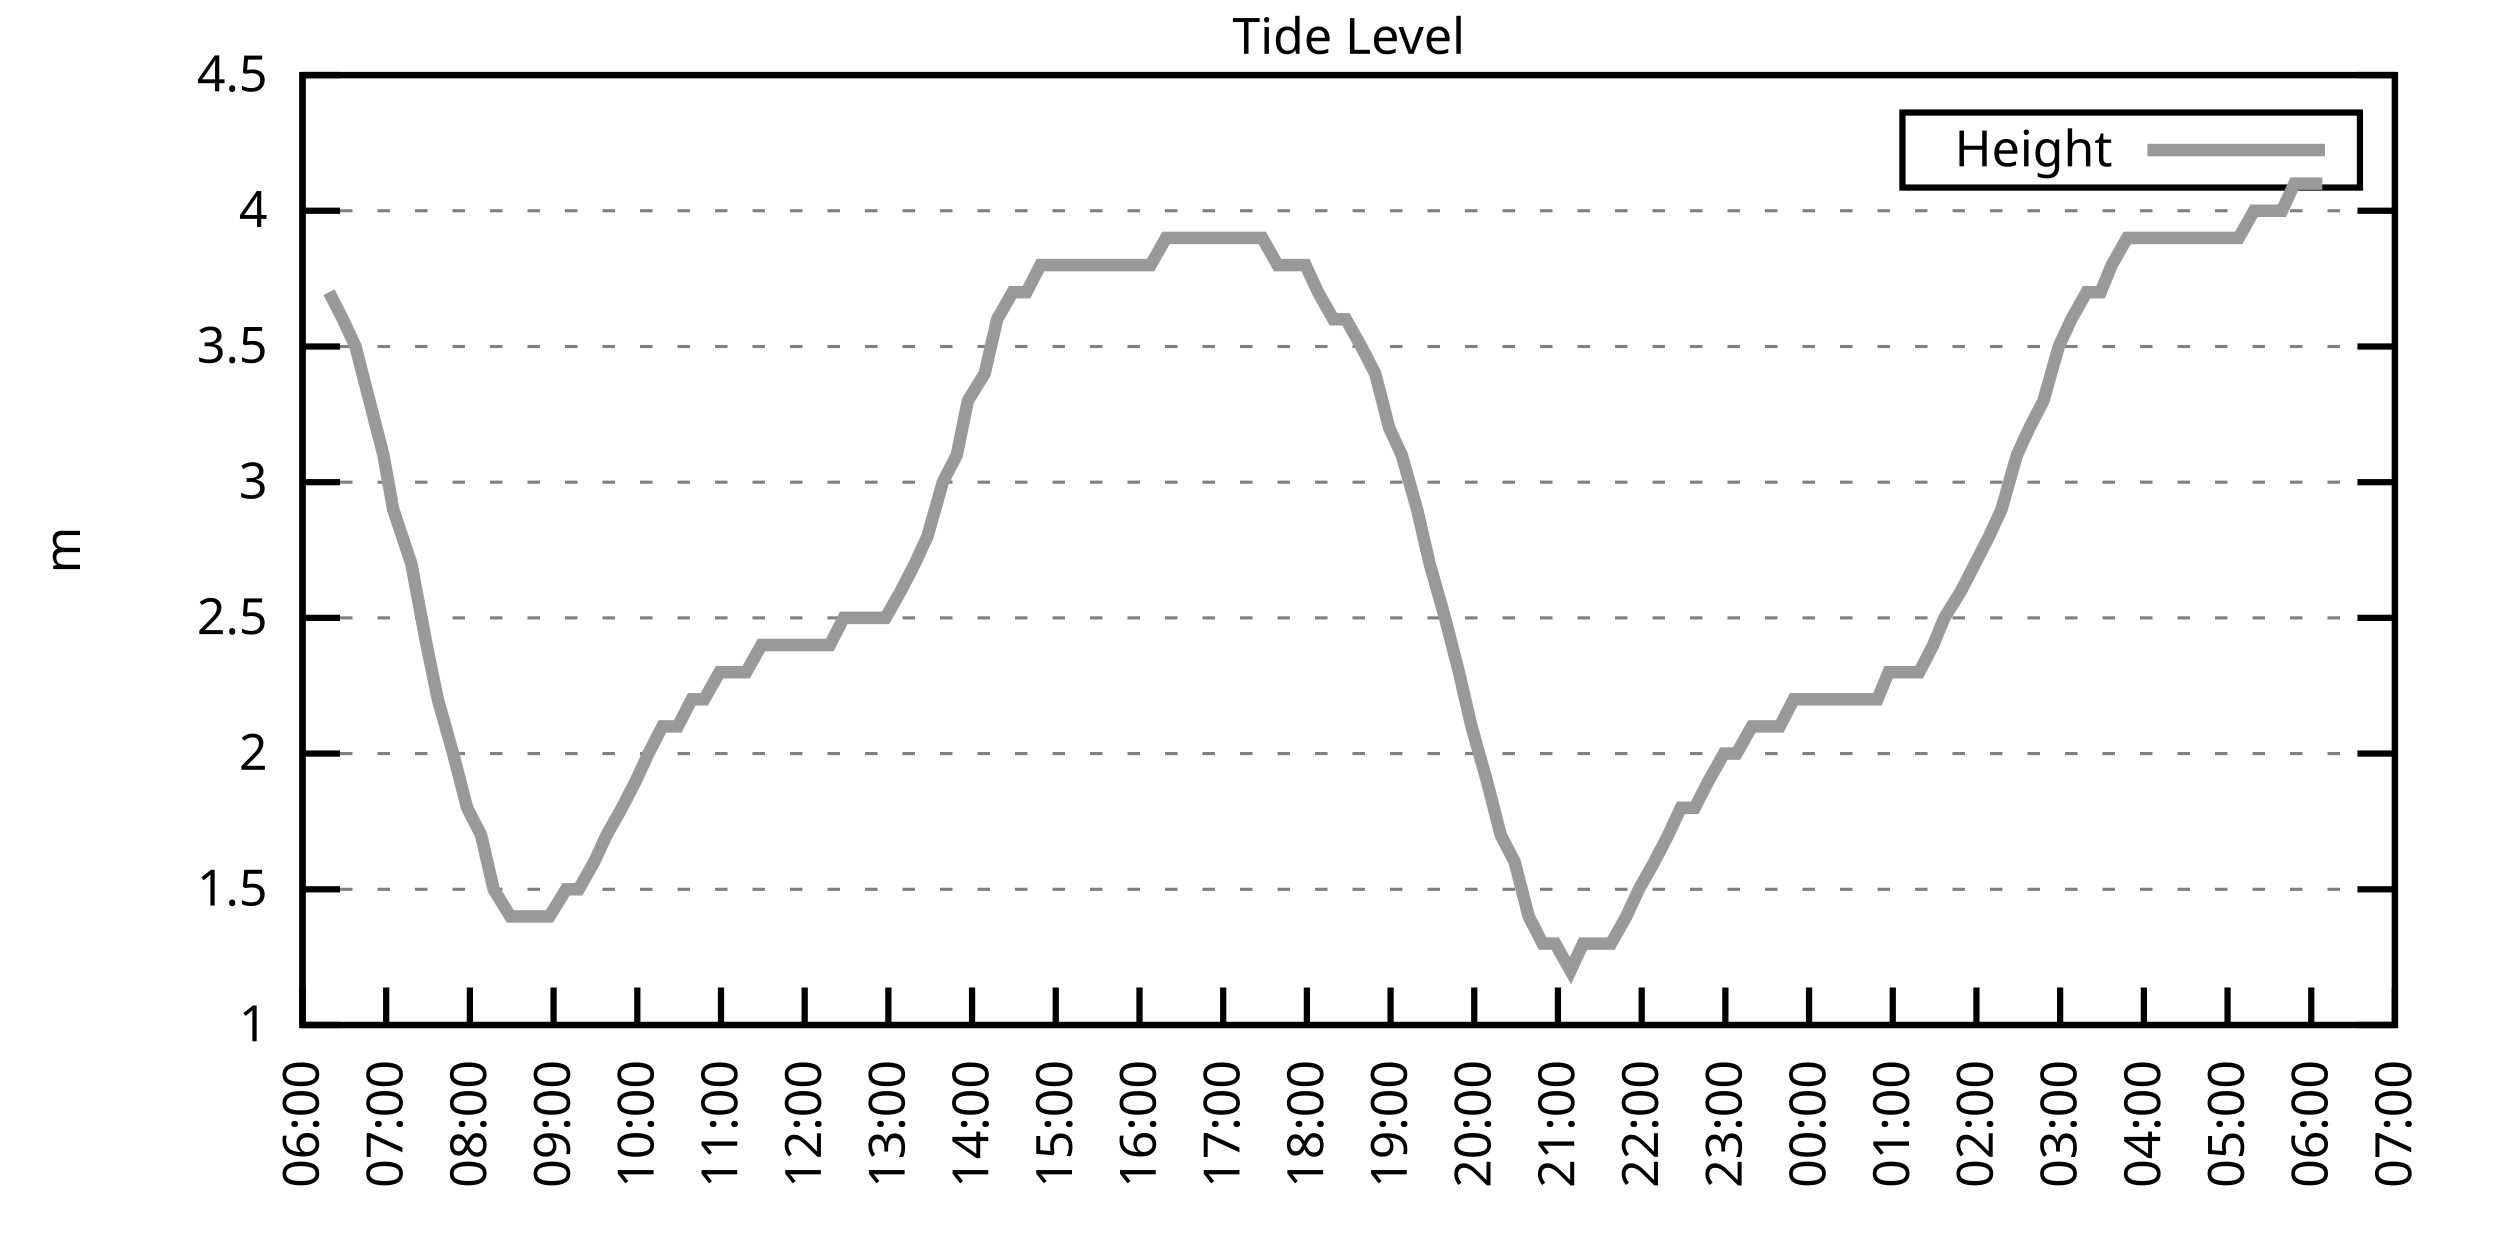
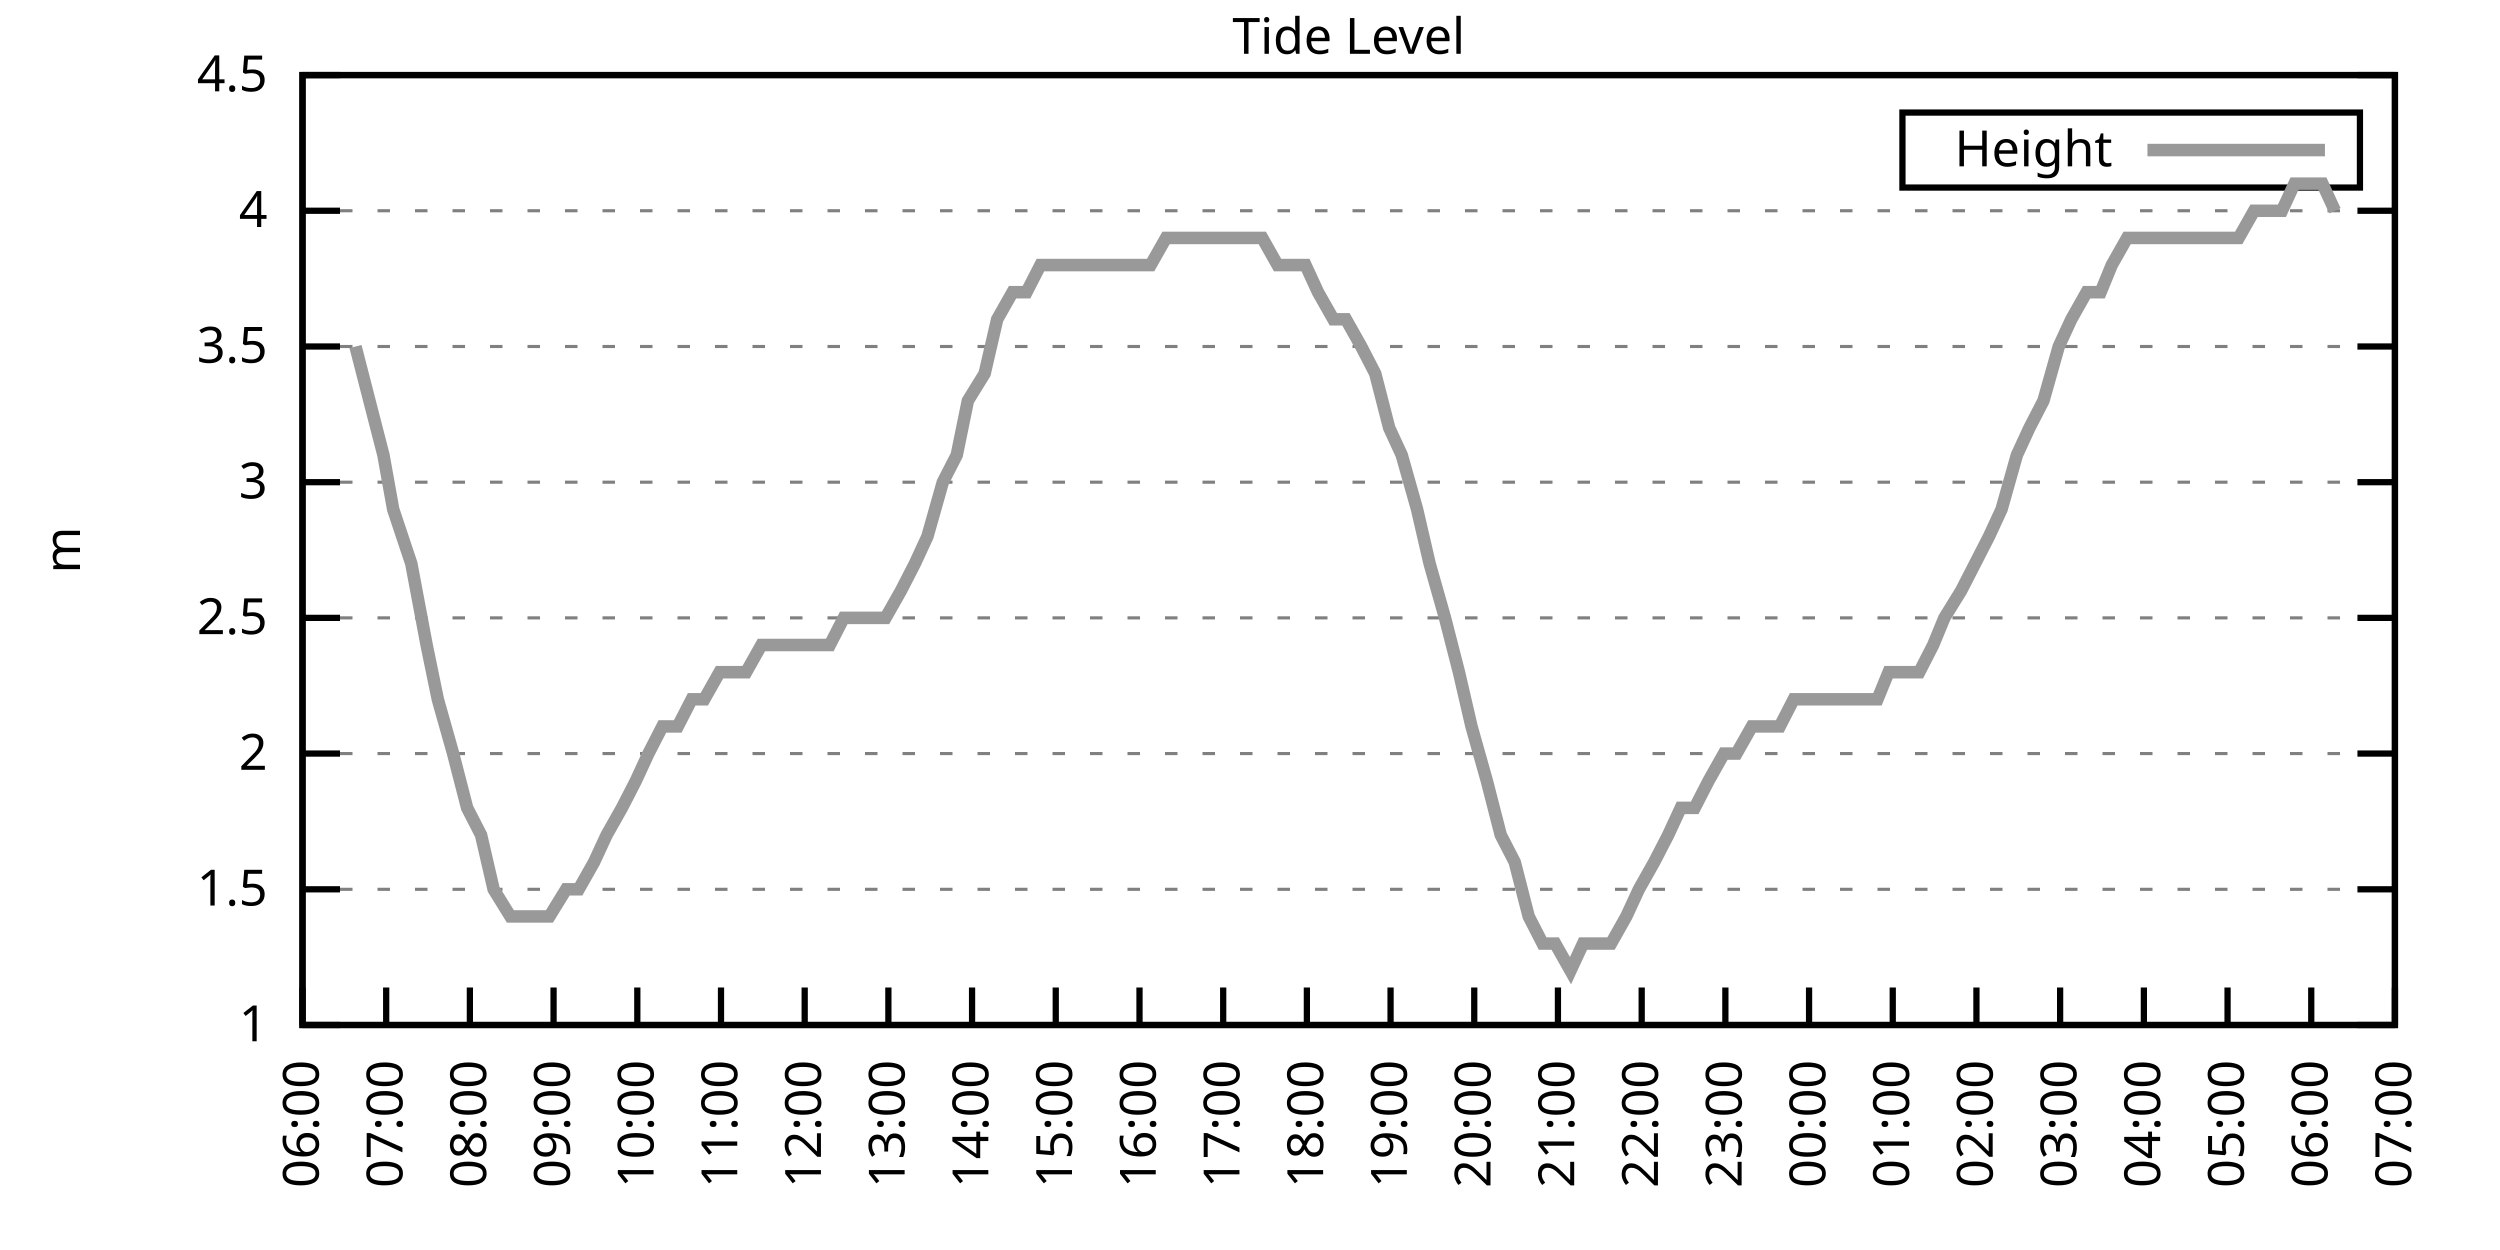
<svg xmlns="http://www.w3.org/2000/svg" xmlns:xlink="http://www.w3.org/1999/xlink" width="400" height="200" viewBox="0 0 400 200">
  <g id="gnuplot_canvas">
    <rect x="0" y="0" width="400" height="200" fill="none" />
    <defs>
      <circle id="gpDot" r="0.5" stroke-width="0.5" stroke="currentColor" />
      <path id="gpPt0" stroke-width="0.333" stroke="currentColor" d="M-1,0 h2 M0,-1 v2" />
      <path id="gpPt1" stroke-width="0.333" stroke="currentColor" d="M-1,-1 L1,1 M1,-1 L-1,1" />
      <path id="gpPt2" stroke-width="0.333" stroke="currentColor" d="M-1,0 L1,0 M0,-1 L0,1 M-1,-1 L1,1 M-1,1 L1,-1" />
      <rect id="gpPt3" stroke-width="0.333" stroke="currentColor" x="-1" y="-1" width="2" height="2" />
      <rect id="gpPt4" stroke-width="0.333" stroke="currentColor" fill="currentColor" x="-1" y="-1" width="2" height="2" />
      <circle id="gpPt5" stroke-width="0.333" stroke="currentColor" cx="0" cy="0" r="1" />
      <use xlink:href="#gpPt5" id="gpPt6" fill="currentColor" stroke="none" />
      <path id="gpPt7" stroke-width="0.333" stroke="currentColor" d="M0,-1.33 L-1.33,0.67 L1.33,0.67 z" />
      <use xlink:href="#gpPt7" id="gpPt8" fill="currentColor" stroke="none" />
      <use xlink:href="#gpPt7" id="gpPt9" stroke="currentColor" transform="rotate(180)" />
      <use xlink:href="#gpPt9" id="gpPt10" fill="currentColor" stroke="none" />
      <use xlink:href="#gpPt3" id="gpPt11" stroke="currentColor" transform="rotate(45)" />
      <use xlink:href="#gpPt11" id="gpPt12" fill="currentColor" stroke="none" />
      <path id="gpPt13" stroke-width="0.333" stroke="currentColor" d="M0,1.330 L1.265,0.411 L0.782,-1.067 L-0.782,-1.076 L-1.265,0.411 z" />
      <use xlink:href="#gpPt13" id="gpPt14" fill="currentColor" stroke="none" />
      <filter id="textbox" filterUnits="objectBoundingBox" x="0" y="0" height="1" width="1">
        <feFlood flood-color="white" flood-opacity="1" result="bgnd" />
        <feComposite in="SourceGraphic" in2="bgnd" operator="atop" />
      </filter>
      <filter id="greybox" filterUnits="objectBoundingBox" x="0" y="0" height="1" width="1">
        <feFlood flood-color="lightgrey" flood-opacity="1" result="grey" />
        <feComposite in="SourceGraphic" in2="grey" operator="atop" />
      </filter>
    </defs>
    <g fill="none" color="white" stroke="currentColor" stroke-width="1.00" stroke-linecap="butt" stroke-linejoin="miter">
</g>
    <g fill="none" color="black" stroke="currentColor" stroke-width="1.00" stroke-linecap="butt" stroke-linejoin="miter">
      <g stroke="none" shape-rendering="crispEdges">
        <polygon fill="rgb(255, 255, 255)" points="48.40,164.00 383.18,164.00 383.18,12.02 48.40,12.02 " />
      </g>
    </g>
    <g fill="none" color="black" stroke="currentColor" stroke-width="1.00" stroke-linecap="butt" stroke-linejoin="miter">
</g>
    <g fill="none" color="black" stroke="black" stroke-width="0.50" stroke-linecap="butt" stroke-linejoin="miter">
</g>
    <g fill="none" color="gray" stroke="currentColor" stroke-width="0.50" stroke-linecap="butt" stroke-linejoin="miter">
      <path stroke="gray" stroke-dasharray="2,4" class="gridline" d="M48.40,164.00 L383.19,164.00  " />
    </g>
    <g fill="none" color="gray" stroke="gray" stroke-width="1.00" stroke-linecap="butt" stroke-linejoin="miter">
</g>
    <g fill="none" color="black" stroke="currentColor" stroke-width="1.00" stroke-linecap="butt" stroke-linejoin="miter">
      <path stroke="black" d="M48.40,164.00 L54.40,164.00 M383.19,164.00 L377.19,164.00  " />
      <g transform="translate(42.80,166.60)" stroke="none" fill="black" font-family="Sans" font-size="8.00" text-anchor="end">
        <text>
          <tspan font-family="Sans"> 1</tspan>
        </text>
      </g>
    </g>
    <g fill="none" color="black" stroke="currentColor" stroke-width="1.00" stroke-linecap="butt" stroke-linejoin="miter">
</g>
    <g fill="none" color="black" stroke="black" stroke-width="0.50" stroke-linecap="butt" stroke-linejoin="miter">
</g>
    <g fill="none" color="gray" stroke="currentColor" stroke-width="0.50" stroke-linecap="butt" stroke-linejoin="miter">
      <path stroke="gray" stroke-dasharray="2,4" class="gridline" d="M48.40,142.29 L383.19,142.29  " />
    </g>
    <g fill="none" color="gray" stroke="gray" stroke-width="1.00" stroke-linecap="butt" stroke-linejoin="miter">
</g>
    <g fill="none" color="black" stroke="currentColor" stroke-width="1.00" stroke-linecap="butt" stroke-linejoin="miter">
      <path stroke="black" d="M48.40,142.29 L54.40,142.29 M383.19,142.29 L377.19,142.29  " />
      <g transform="translate(42.80,144.89)" stroke="none" fill="black" font-family="Sans" font-size="8.00" text-anchor="end">
        <text>
          <tspan font-family="Sans"> 1.5</tspan>
        </text>
      </g>
    </g>
    <g fill="none" color="black" stroke="currentColor" stroke-width="1.00" stroke-linecap="butt" stroke-linejoin="miter">
</g>
    <g fill="none" color="black" stroke="black" stroke-width="0.50" stroke-linecap="butt" stroke-linejoin="miter">
</g>
    <g fill="none" color="gray" stroke="currentColor" stroke-width="0.50" stroke-linecap="butt" stroke-linejoin="miter">
      <path stroke="gray" stroke-dasharray="2,4" class="gridline" d="M48.40,120.57 L383.19,120.57  " />
    </g>
    <g fill="none" color="gray" stroke="gray" stroke-width="1.00" stroke-linecap="butt" stroke-linejoin="miter">
</g>
    <g fill="none" color="black" stroke="currentColor" stroke-width="1.00" stroke-linecap="butt" stroke-linejoin="miter">
      <path stroke="black" d="M48.40,120.57 L54.40,120.57 M383.19,120.57 L377.19,120.57  " />
      <g transform="translate(42.80,123.17)" stroke="none" fill="black" font-family="Sans" font-size="8.00" text-anchor="end">
        <text>
          <tspan font-family="Sans"> 2</tspan>
        </text>
      </g>
    </g>
    <g fill="none" color="black" stroke="currentColor" stroke-width="1.00" stroke-linecap="butt" stroke-linejoin="miter">
</g>
    <g fill="none" color="black" stroke="black" stroke-width="0.50" stroke-linecap="butt" stroke-linejoin="miter">
</g>
    <g fill="none" color="gray" stroke="currentColor" stroke-width="0.50" stroke-linecap="butt" stroke-linejoin="miter">
      <path stroke="gray" stroke-dasharray="2,4" class="gridline" d="M48.40,98.86 L383.19,98.86  " />
    </g>
    <g fill="none" color="gray" stroke="gray" stroke-width="1.00" stroke-linecap="butt" stroke-linejoin="miter">
</g>
    <g fill="none" color="black" stroke="currentColor" stroke-width="1.00" stroke-linecap="butt" stroke-linejoin="miter">
      <path stroke="black" d="M48.40,98.86 L54.40,98.86 M383.19,98.86 L377.19,98.86  " />
      <g transform="translate(42.80,101.46)" stroke="none" fill="black" font-family="Sans" font-size="8.00" text-anchor="end">
        <text>
          <tspan font-family="Sans"> 2.5</tspan>
        </text>
      </g>
    </g>
    <g fill="none" color="black" stroke="currentColor" stroke-width="1.00" stroke-linecap="butt" stroke-linejoin="miter">
</g>
    <g fill="none" color="black" stroke="black" stroke-width="0.50" stroke-linecap="butt" stroke-linejoin="miter">
</g>
    <g fill="none" color="gray" stroke="currentColor" stroke-width="0.50" stroke-linecap="butt" stroke-linejoin="miter">
      <path stroke="gray" stroke-dasharray="2,4" class="gridline" d="M48.40,77.15 L383.19,77.15  " />
    </g>
    <g fill="none" color="gray" stroke="gray" stroke-width="1.00" stroke-linecap="butt" stroke-linejoin="miter">
</g>
    <g fill="none" color="black" stroke="currentColor" stroke-width="1.00" stroke-linecap="butt" stroke-linejoin="miter">
      <path stroke="black" d="M48.40,77.15 L54.40,77.15 M383.19,77.15 L377.19,77.15  " />
      <g transform="translate(42.80,79.75)" stroke="none" fill="black" font-family="Sans" font-size="8.00" text-anchor="end">
        <text>
          <tspan font-family="Sans"> 3</tspan>
        </text>
      </g>
    </g>
    <g fill="none" color="black" stroke="currentColor" stroke-width="1.00" stroke-linecap="butt" stroke-linejoin="miter">
</g>
    <g fill="none" color="black" stroke="black" stroke-width="0.50" stroke-linecap="butt" stroke-linejoin="miter">
</g>
    <g fill="none" color="gray" stroke="currentColor" stroke-width="0.50" stroke-linecap="butt" stroke-linejoin="miter">
      <path stroke="gray" stroke-dasharray="2,4" class="gridline" d="M48.40,55.44 L383.19,55.44  " />
    </g>
    <g fill="none" color="gray" stroke="gray" stroke-width="1.00" stroke-linecap="butt" stroke-linejoin="miter">
</g>
    <g fill="none" color="black" stroke="currentColor" stroke-width="1.00" stroke-linecap="butt" stroke-linejoin="miter">
      <path stroke="black" d="M48.40,55.44 L54.40,55.44 M383.19,55.44 L377.19,55.44  " />
      <g transform="translate(42.80,58.04)" stroke="none" fill="black" font-family="Sans" font-size="8.00" text-anchor="end">
        <text>
          <tspan font-family="Sans"> 3.5</tspan>
        </text>
      </g>
    </g>
    <g fill="none" color="black" stroke="currentColor" stroke-width="1.00" stroke-linecap="butt" stroke-linejoin="miter">
</g>
    <g fill="none" color="black" stroke="black" stroke-width="0.50" stroke-linecap="butt" stroke-linejoin="miter">
</g>
    <g fill="none" color="gray" stroke="currentColor" stroke-width="0.50" stroke-linecap="butt" stroke-linejoin="miter">
      <path stroke="gray" stroke-dasharray="2,4" class="gridline" d="M48.40,33.72 L383.19,33.72  " />
    </g>
    <g fill="none" color="gray" stroke="gray" stroke-width="1.00" stroke-linecap="butt" stroke-linejoin="miter">
</g>
    <g fill="none" color="black" stroke="currentColor" stroke-width="1.00" stroke-linecap="butt" stroke-linejoin="miter">
      <path stroke="black" d="M48.40,33.72 L54.40,33.72 M383.19,33.72 L377.19,33.72  " />
      <g transform="translate(42.80,36.32)" stroke="none" fill="black" font-family="Sans" font-size="8.00" text-anchor="end">
        <text>
          <tspan font-family="Sans"> 4</tspan>
        </text>
      </g>
    </g>
    <g fill="none" color="black" stroke="currentColor" stroke-width="1.00" stroke-linecap="butt" stroke-linejoin="miter">
</g>
    <g fill="none" color="black" stroke="black" stroke-width="0.50" stroke-linecap="butt" stroke-linejoin="miter">
</g>
    <g fill="none" color="gray" stroke="currentColor" stroke-width="0.50" stroke-linecap="butt" stroke-linejoin="miter">
      <path stroke="gray" stroke-dasharray="2,4" class="gridline" d="M48.40,12.01 L383.19,12.01  " />
    </g>
    <g fill="none" color="gray" stroke="gray" stroke-width="1.00" stroke-linecap="butt" stroke-linejoin="miter">
</g>
    <g fill="none" color="black" stroke="currentColor" stroke-width="1.00" stroke-linecap="butt" stroke-linejoin="miter">
      <path stroke="black" d="M48.40,12.01 L54.40,12.01 M383.19,12.01 L377.19,12.01  " />
      <g transform="translate(42.80,14.61)" stroke="none" fill="black" font-family="Sans" font-size="8.00" text-anchor="end">
        <text>
          <tspan font-family="Sans"> 4.5</tspan>
        </text>
      </g>
    </g>
    <g fill="none" color="black" stroke="currentColor" stroke-width="1.00" stroke-linecap="butt" stroke-linejoin="miter">
      <path stroke="black" d="M48.40,164.00 L48.40,158.00  " />
      <g transform="translate(51.00,169.60) rotate(270.00)" stroke="none" fill="black" font-family="Sans" font-size="8.00" text-anchor="end">
        <text>
          <tspan font-family="Sans">06:00</tspan>
        </text>
      </g>
    </g>
    <g fill="none" color="black" stroke="currentColor" stroke-width="1.00" stroke-linecap="butt" stroke-linejoin="miter">
      <path stroke="black" d="M61.79,164.00 L61.79,158.00  " />
      <g transform="translate(64.39,169.60) rotate(270.00)" stroke="none" fill="black" font-family="Sans" font-size="8.00" text-anchor="end">
        <text>
          <tspan font-family="Sans">07:00</tspan>
        </text>
      </g>
    </g>
    <g fill="none" color="black" stroke="currentColor" stroke-width="1.00" stroke-linecap="butt" stroke-linejoin="miter">
      <path stroke="black" d="M75.18,164.00 L75.18,158.00  " />
      <g transform="translate(77.78,169.60) rotate(270.00)" stroke="none" fill="black" font-family="Sans" font-size="8.00" text-anchor="end">
        <text>
          <tspan font-family="Sans">08:00</tspan>
        </text>
      </g>
    </g>
    <g fill="none" color="black" stroke="currentColor" stroke-width="1.00" stroke-linecap="butt" stroke-linejoin="miter">
      <path stroke="black" d="M88.57,164.00 L88.57,158.00  " />
      <g transform="translate(91.17,169.60) rotate(270.00)" stroke="none" fill="black" font-family="Sans" font-size="8.00" text-anchor="end">
        <text>
          <tspan font-family="Sans">09:00</tspan>
        </text>
      </g>
    </g>
    <g fill="none" color="black" stroke="currentColor" stroke-width="1.00" stroke-linecap="butt" stroke-linejoin="miter">
      <path stroke="black" d="M101.97,164.00 L101.97,158.00  " />
      <g transform="translate(104.57,169.60) rotate(270.00)" stroke="none" fill="black" font-family="Sans" font-size="8.00" text-anchor="end">
        <text>
          <tspan font-family="Sans">10:00</tspan>
        </text>
      </g>
    </g>
    <g fill="none" color="black" stroke="currentColor" stroke-width="1.00" stroke-linecap="butt" stroke-linejoin="miter">
      <path stroke="black" d="M115.36,164.00 L115.36,158.00  " />
      <g transform="translate(117.96,169.60) rotate(270.00)" stroke="none" fill="black" font-family="Sans" font-size="8.00" text-anchor="end">
        <text>
          <tspan font-family="Sans">11:00</tspan>
        </text>
      </g>
    </g>
    <g fill="none" color="black" stroke="currentColor" stroke-width="1.00" stroke-linecap="butt" stroke-linejoin="miter">
      <path stroke="black" d="M128.75,164.00 L128.75,158.00  " />
      <g transform="translate(131.35,169.60) rotate(270.00)" stroke="none" fill="black" font-family="Sans" font-size="8.00" text-anchor="end">
        <text>
          <tspan font-family="Sans">12:00</tspan>
        </text>
      </g>
    </g>
    <g fill="none" color="black" stroke="currentColor" stroke-width="1.00" stroke-linecap="butt" stroke-linejoin="miter">
      <path stroke="black" d="M142.14,164.00 L142.14,158.00  " />
      <g transform="translate(144.74,169.60) rotate(270.00)" stroke="none" fill="black" font-family="Sans" font-size="8.00" text-anchor="end">
        <text>
          <tspan font-family="Sans">13:00</tspan>
        </text>
      </g>
    </g>
    <g fill="none" color="black" stroke="currentColor" stroke-width="1.00" stroke-linecap="butt" stroke-linejoin="miter">
      <path stroke="black" d="M155.53,164.00 L155.53,158.00  " />
      <g transform="translate(158.13,169.60) rotate(270.00)" stroke="none" fill="black" font-family="Sans" font-size="8.00" text-anchor="end">
        <text>
          <tspan font-family="Sans">14:00</tspan>
        </text>
      </g>
    </g>
    <g fill="none" color="black" stroke="currentColor" stroke-width="1.00" stroke-linecap="butt" stroke-linejoin="miter">
      <path stroke="black" d="M168.92,164.00 L168.92,158.00  " />
      <g transform="translate(171.52,169.60) rotate(270.00)" stroke="none" fill="black" font-family="Sans" font-size="8.00" text-anchor="end">
        <text>
          <tspan font-family="Sans">15:00</tspan>
        </text>
      </g>
    </g>
    <g fill="none" color="black" stroke="currentColor" stroke-width="1.00" stroke-linecap="butt" stroke-linejoin="miter">
      <path stroke="black" d="M182.32,164.00 L182.32,158.00  " />
      <g transform="translate(184.92,169.60) rotate(270.00)" stroke="none" fill="black" font-family="Sans" font-size="8.00" text-anchor="end">
        <text>
          <tspan font-family="Sans">16:00</tspan>
        </text>
      </g>
    </g>
    <g fill="none" color="black" stroke="currentColor" stroke-width="1.00" stroke-linecap="butt" stroke-linejoin="miter">
      <path stroke="black" d="M195.71,164.00 L195.71,158.00  " />
      <g transform="translate(198.31,169.60) rotate(270.00)" stroke="none" fill="black" font-family="Sans" font-size="8.00" text-anchor="end">
        <text>
          <tspan font-family="Sans">17:00</tspan>
        </text>
      </g>
    </g>
    <g fill="none" color="black" stroke="currentColor" stroke-width="1.00" stroke-linecap="butt" stroke-linejoin="miter">
      <path stroke="black" d="M209.10,164.00 L209.10,158.00  " />
      <g transform="translate(211.70,169.60) rotate(270.00)" stroke="none" fill="black" font-family="Sans" font-size="8.00" text-anchor="end">
        <text>
          <tspan font-family="Sans">18:00</tspan>
        </text>
      </g>
    </g>
    <g fill="none" color="black" stroke="currentColor" stroke-width="1.00" stroke-linecap="butt" stroke-linejoin="miter">
      <path stroke="black" d="M222.49,164.00 L222.49,158.00  " />
      <g transform="translate(225.09,169.60) rotate(270.00)" stroke="none" fill="black" font-family="Sans" font-size="8.00" text-anchor="end">
        <text>
          <tspan font-family="Sans">19:00</tspan>
        </text>
      </g>
    </g>
    <g fill="none" color="black" stroke="currentColor" stroke-width="1.00" stroke-linecap="butt" stroke-linejoin="miter">
      <path stroke="black" d="M235.88,164.00 L235.88,158.00  " />
      <g transform="translate(238.48,169.60) rotate(270.00)" stroke="none" fill="black" font-family="Sans" font-size="8.00" text-anchor="end">
        <text>
          <tspan font-family="Sans">20:00</tspan>
        </text>
      </g>
    </g>
    <g fill="none" color="black" stroke="currentColor" stroke-width="1.00" stroke-linecap="butt" stroke-linejoin="miter">
      <path stroke="black" d="M249.27,164.00 L249.27,158.00  " />
      <g transform="translate(251.87,169.60) rotate(270.00)" stroke="none" fill="black" font-family="Sans" font-size="8.00" text-anchor="end">
        <text>
          <tspan font-family="Sans">21:00</tspan>
        </text>
      </g>
    </g>
    <g fill="none" color="black" stroke="currentColor" stroke-width="1.00" stroke-linecap="butt" stroke-linejoin="miter">
      <path stroke="black" d="M262.67,164.00 L262.67,158.00  " />
      <g transform="translate(265.27,169.60) rotate(270.00)" stroke="none" fill="black" font-family="Sans" font-size="8.00" text-anchor="end">
        <text>
          <tspan font-family="Sans">22:00</tspan>
        </text>
      </g>
    </g>
    <g fill="none" color="black" stroke="currentColor" stroke-width="1.00" stroke-linecap="butt" stroke-linejoin="miter">
      <path stroke="black" d="M276.06,164.00 L276.06,158.00  " />
      <g transform="translate(278.66,169.60) rotate(270.00)" stroke="none" fill="black" font-family="Sans" font-size="8.00" text-anchor="end">
        <text>
          <tspan font-family="Sans">23:00</tspan>
        </text>
      </g>
    </g>
    <g fill="none" color="black" stroke="currentColor" stroke-width="1.00" stroke-linecap="butt" stroke-linejoin="miter">
      <path stroke="black" d="M289.45,164.00 L289.45,158.00  " />
      <g transform="translate(292.05,169.60) rotate(270.00)" stroke="none" fill="black" font-family="Sans" font-size="8.00" text-anchor="end">
        <text>
          <tspan font-family="Sans">00:00</tspan>
        </text>
      </g>
    </g>
    <g fill="none" color="black" stroke="currentColor" stroke-width="1.00" stroke-linecap="butt" stroke-linejoin="miter">
      <path stroke="black" d="M302.84,164.00 L302.84,158.00  " />
      <g transform="translate(305.44,169.60) rotate(270.00)" stroke="none" fill="black" font-family="Sans" font-size="8.00" text-anchor="end">
        <text>
          <tspan font-family="Sans">01:00</tspan>
        </text>
      </g>
    </g>
    <g fill="none" color="black" stroke="currentColor" stroke-width="1.00" stroke-linecap="butt" stroke-linejoin="miter">
      <path stroke="black" d="M316.23,164.00 L316.23,158.00  " />
      <g transform="translate(318.83,169.60) rotate(270.00)" stroke="none" fill="black" font-family="Sans" font-size="8.00" text-anchor="end">
        <text>
          <tspan font-family="Sans">02:00</tspan>
        </text>
      </g>
    </g>
    <g fill="none" color="black" stroke="currentColor" stroke-width="1.00" stroke-linecap="butt" stroke-linejoin="miter">
      <path stroke="black" d="M329.62,164.00 L329.62,158.00  " />
      <g transform="translate(332.22,169.60) rotate(270.00)" stroke="none" fill="black" font-family="Sans" font-size="8.00" text-anchor="end">
        <text>
          <tspan font-family="Sans">03:00</tspan>
        </text>
      </g>
    </g>
    <g fill="none" color="black" stroke="currentColor" stroke-width="1.00" stroke-linecap="butt" stroke-linejoin="miter">
      <path stroke="black" d="M343.02,164.00 L343.02,158.00  " />
      <g transform="translate(345.62,169.60) rotate(270.00)" stroke="none" fill="black" font-family="Sans" font-size="8.00" text-anchor="end">
        <text>
          <tspan font-family="Sans">04:00</tspan>
        </text>
      </g>
    </g>
    <g fill="none" color="black" stroke="currentColor" stroke-width="1.00" stroke-linecap="butt" stroke-linejoin="miter">
      <path stroke="black" d="M356.41,164.00 L356.41,158.00  " />
      <g transform="translate(359.01,169.60) rotate(270.00)" stroke="none" fill="black" font-family="Sans" font-size="8.00" text-anchor="end">
        <text>
          <tspan font-family="Sans">05:00</tspan>
        </text>
      </g>
    </g>
    <g fill="none" color="black" stroke="currentColor" stroke-width="1.00" stroke-linecap="butt" stroke-linejoin="miter">
      <path stroke="black" d="M369.80,164.00 L369.80,158.00  " />
      <g transform="translate(372.40,169.60) rotate(270.00)" stroke="none" fill="black" font-family="Sans" font-size="8.00" text-anchor="end">
        <text>
          <tspan font-family="Sans">06:00</tspan>
        </text>
      </g>
    </g>
    <g fill="none" color="black" stroke="currentColor" stroke-width="1.00" stroke-linecap="butt" stroke-linejoin="miter">
      <path stroke="black" d="M383.19,164.00 L383.19,158.00  " />
      <g transform="translate(385.79,169.60) rotate(270.00)" stroke="none" fill="black" font-family="Sans" font-size="8.00" text-anchor="end">
        <text>
          <tspan font-family="Sans">07:00</tspan>
        </text>
      </g>
    </g>
    <g fill="none" color="black" stroke="currentColor" stroke-width="1.00" stroke-linecap="butt" stroke-linejoin="miter">
</g>
    <g fill="none" color="black" stroke="currentColor" stroke-width="1.00" stroke-linecap="butt" stroke-linejoin="miter">
      <path stroke="black" d="M48.40,12.01 L48.40,164.00 L383.19,164.00 L383.19,12.01 L48.40,12.01 Z  " />
    </g>
    <g fill="none" color="black" stroke="currentColor" stroke-width="1.00" stroke-linecap="butt" stroke-linejoin="miter">
</g>
    <g fill="none" color="black" stroke="currentColor" stroke-width="1.00" stroke-linecap="butt" stroke-linejoin="miter">
      <path stroke="black" d="M304.39,30.01 L304.39,18.01 L377.59,18.01 L377.59,30.01 L304.39,30.01 Z  " />
    </g>
    <g id="Tide_level_plot_1">
      <g fill="none" color="white" stroke="black" stroke-width="2.00" stroke-linecap="butt" stroke-linejoin="miter">
</g>
      <g fill="none" color="black" stroke="currentColor" stroke-width="2.00" stroke-linecap="butt" stroke-linejoin="miter">
        <g transform="translate(337.99,26.61)" stroke="none" fill="black" font-family="Sans" font-size="8.00" text-anchor="end">
          <text>
            <tspan font-family="Sans">Height</tspan>
          </text>
        </g>
      </g>
      <g fill="none" color="black" stroke="currentColor" stroke-width="2.00" stroke-linecap="butt" stroke-linejoin="miter">
-         <path stroke="rgb(153, 153, 153)" d="M343.59,24.01 L371.99,24.01 M52.64,46.75 L54.87,51.09 L56.88,55.44 L59.11,64.12 L61.35,72.81 L62.91,81.49   L65.81,90.18 L68.26,103.20 L70.05,111.89 L72.50,120.57 L74.74,129.26 L76.97,133.60 L78.98,142.29 L81.66,146.63   L83.44,146.63 L86.12,146.63 L87.91,146.63 L90.58,142.29 L92.59,142.29 L95.05,137.94 L97.06,133.60 L99.51,129.26   L101.74,124.92 L103.75,120.57 L105.98,116.23 L108.44,116.23 L110.67,111.89 L112.68,111.89 L115.13,107.55 L117.14,107.55   L119.38,107.55 L121.83,103.20 L124.06,103.20 L126.29,103.20 L128.30,103.20 L130.54,103.20 L132.77,103.20 L135.00,98.86   L137.45,98.86 L139.46,98.86 L141.69,98.86 L144.15,94.52 L146.38,90.18 L148.39,85.83 L150.85,77.15 L153.08,72.81   L154.86,64.12 L157.54,59.78 L159.55,51.09 L162.01,46.75 L164.24,46.75 L166.47,42.41 L168.48,42.41 L170.49,42.41   L173.17,42.41 L175.17,42.41 L177.41,42.41 L179.86,42.41 L182.09,42.41 L184.10,42.41 L186.56,38.07 L188.79,38.07   L191.02,38.07 L193.03,38.07 L195.48,38.07 L197.49,38.07 L199.95,38.07 L201.96,38.07 L204.41,42.41 L206.42,42.41   L208.88,42.41 L210.88,46.75 L213.34,51.09 L215.35,51.09 L217.80,55.44 L220.04,59.78 L222.27,68.46 L224.28,72.81   L226.73,81.49 L228.74,90.18 L231.20,98.86 L233.43,107.55 L235.44,116.23 L237.89,124.92 L240.12,133.60 L242.36,137.94   L244.59,146.63 L246.82,150.97 L248.83,150.97 L251.28,155.31 L253.29,150.97 L255.75,150.97 L257.76,150.97 L260.21,146.63   L262.22,142.29 L264.67,137.94 L266.91,133.60 L268.92,129.26 L271.15,129.26 L273.38,124.92 L275.83,120.57 L277.84,120.57   L280.30,116.23 L282.08,116.23 L284.76,116.23 L286.99,111.89 L289.23,111.89 L291.46,111.89 L293.69,111.89 L295.70,111.89   L297.93,111.89 L300.39,111.89 L302.17,107.55 L304.85,107.55 L307.08,107.55 L309.31,103.20 L311.10,98.86 L313.78,94.52   L316.01,90.18 L318.24,85.83 L320.25,81.49 L322.70,72.81 L324.71,68.46 L326.95,64.12 L329.40,55.44 L331.41,51.09   L333.86,46.75 L336.10,46.75 L337.88,42.41 L340.34,38.07 L342.79,38.07 L344.80,38.07 L347.26,38.07 L349.26,38.07   L351.72,38.07 L353.73,38.07 L356.18,38.07 L358.19,38.07 L360.65,33.72 L362.66,33.72 L365.11,33.72 L367.12,29.38   L369.58,29.38 L371.58,29.38  " />
+         <path stroke="rgb(153, 153, 153)" d="M343.59,24.01 L371.99,24.01 M56.88,55.44 L59.11,64.12 L61.35,72.81 L62.91,81.49 L65.81,90.18 L68.26,103.20   L70.05,111.89 L72.50,120.57 L74.74,129.26 L76.97,133.60 L78.98,142.29 L81.66,146.63 L83.44,146.63 L86.12,146.63   L87.91,146.63 L90.58,142.29 L92.59,142.29 L95.05,137.94 L97.06,133.60 L99.51,129.26 L101.74,124.92 L103.75,120.57   L105.98,116.23 L108.44,116.23 L110.67,111.89 L112.68,111.89 L115.13,107.55 L117.14,107.55 L119.38,107.55 L121.83,103.20   L124.06,103.20 L126.29,103.20 L128.30,103.20 L130.54,103.20 L132.77,103.20 L135.00,98.86 L137.45,98.86 L139.46,98.86   L141.69,98.86 L144.15,94.52 L146.38,90.18 L148.39,85.83 L150.85,77.15 L153.08,72.81 L154.86,64.12 L157.54,59.78   L159.55,51.09 L162.01,46.75 L164.24,46.75 L166.47,42.41 L168.48,42.41 L170.49,42.41 L173.17,42.41 L175.17,42.41   L177.41,42.41 L179.86,42.41 L182.09,42.41 L184.10,42.41 L186.56,38.07 L188.79,38.07 L191.02,38.07 L193.03,38.07   L195.48,38.07 L197.49,38.07 L199.95,38.07 L201.96,38.07 L204.41,42.41 L206.42,42.41 L208.88,42.41 L210.88,46.75   L213.34,51.09 L215.35,51.09 L217.80,55.44 L220.04,59.78 L222.27,68.46 L224.28,72.81 L226.73,81.49 L228.74,90.18   L231.20,98.86 L233.43,107.55 L235.44,116.23 L237.89,124.92 L240.12,133.60 L242.36,137.94 L244.59,146.63 L246.82,150.97   L248.83,150.97 L251.28,155.31 L253.29,150.97 L255.75,150.97 L257.76,150.97 L260.21,146.63 L262.22,142.29 L264.67,137.94   L266.91,133.60 L268.92,129.26 L271.15,129.26 L273.38,124.92 L275.83,120.57 L277.84,120.57 L280.30,116.23 L282.08,116.23   L284.76,116.23 L286.99,111.89 L289.23,111.89 L291.46,111.89 L293.69,111.89 L295.70,111.89 L297.93,111.89 L300.39,111.89   L302.17,107.55 L304.85,107.55 L307.08,107.55 L309.31,103.20 L311.10,98.86 L313.78,94.52 L316.01,90.18 L318.24,85.83   L320.25,81.49 L322.70,72.81 L324.71,68.46 L326.95,64.12 L329.40,55.44 L331.41,51.09 L333.86,46.75 L336.10,46.75   L337.88,42.41 L340.34,38.07 L342.79,38.07 L344.80,38.07 L347.26,38.07 L349.26,38.07 L351.72,38.07 L353.73,38.07   L356.18,38.07 L358.19,38.07 L360.65,33.72 L362.66,33.72 L365.11,33.72 L367.12,29.38 L369.58,29.38 L371.58,29.38   L373.59,33.72  " />
      </g>
    </g>
    <g fill="none" color="black" stroke="currentColor" stroke-width="2.00" stroke-linecap="butt" stroke-linejoin="miter">
</g>
    <g fill="none" color="black" stroke="black" stroke-width="1.00" stroke-linecap="butt" stroke-linejoin="miter">
</g>
    <g fill="none" color="black" stroke="currentColor" stroke-width="1.00" stroke-linecap="butt" stroke-linejoin="miter">
      <path stroke="black" d="M48.40,12.01 L48.40,164.00 L383.19,164.00 L383.19,12.01 L48.40,12.01 Z  " />
      <g transform="translate(12.80,88.01) rotate(270.00)" stroke="none" fill="black" font-family="Sans" font-size="8.00" text-anchor="middle">
        <text>
          <tspan font-family="Sans">m</tspan>
        </text>
      </g>
    </g>
    <g fill="none" color="black" stroke="currentColor" stroke-width="1.00" stroke-linecap="butt" stroke-linejoin="miter">
</g>
    <g fill="none" color="black" stroke="currentColor" stroke-width="1.00" stroke-linecap="butt" stroke-linejoin="miter">
      <g transform="translate(215.79,8.61)" stroke="none" fill="black" font-family="Sans" font-size="8.00" text-anchor="middle">
        <text>
          <tspan font-family="Sans">Tide Level</tspan>
        </text>
      </g>
    </g>
    <g fill="none" color="black" stroke="currentColor" stroke-width="1.00" stroke-linecap="butt" stroke-linejoin="miter">
</g>
  </g>
</svg>
